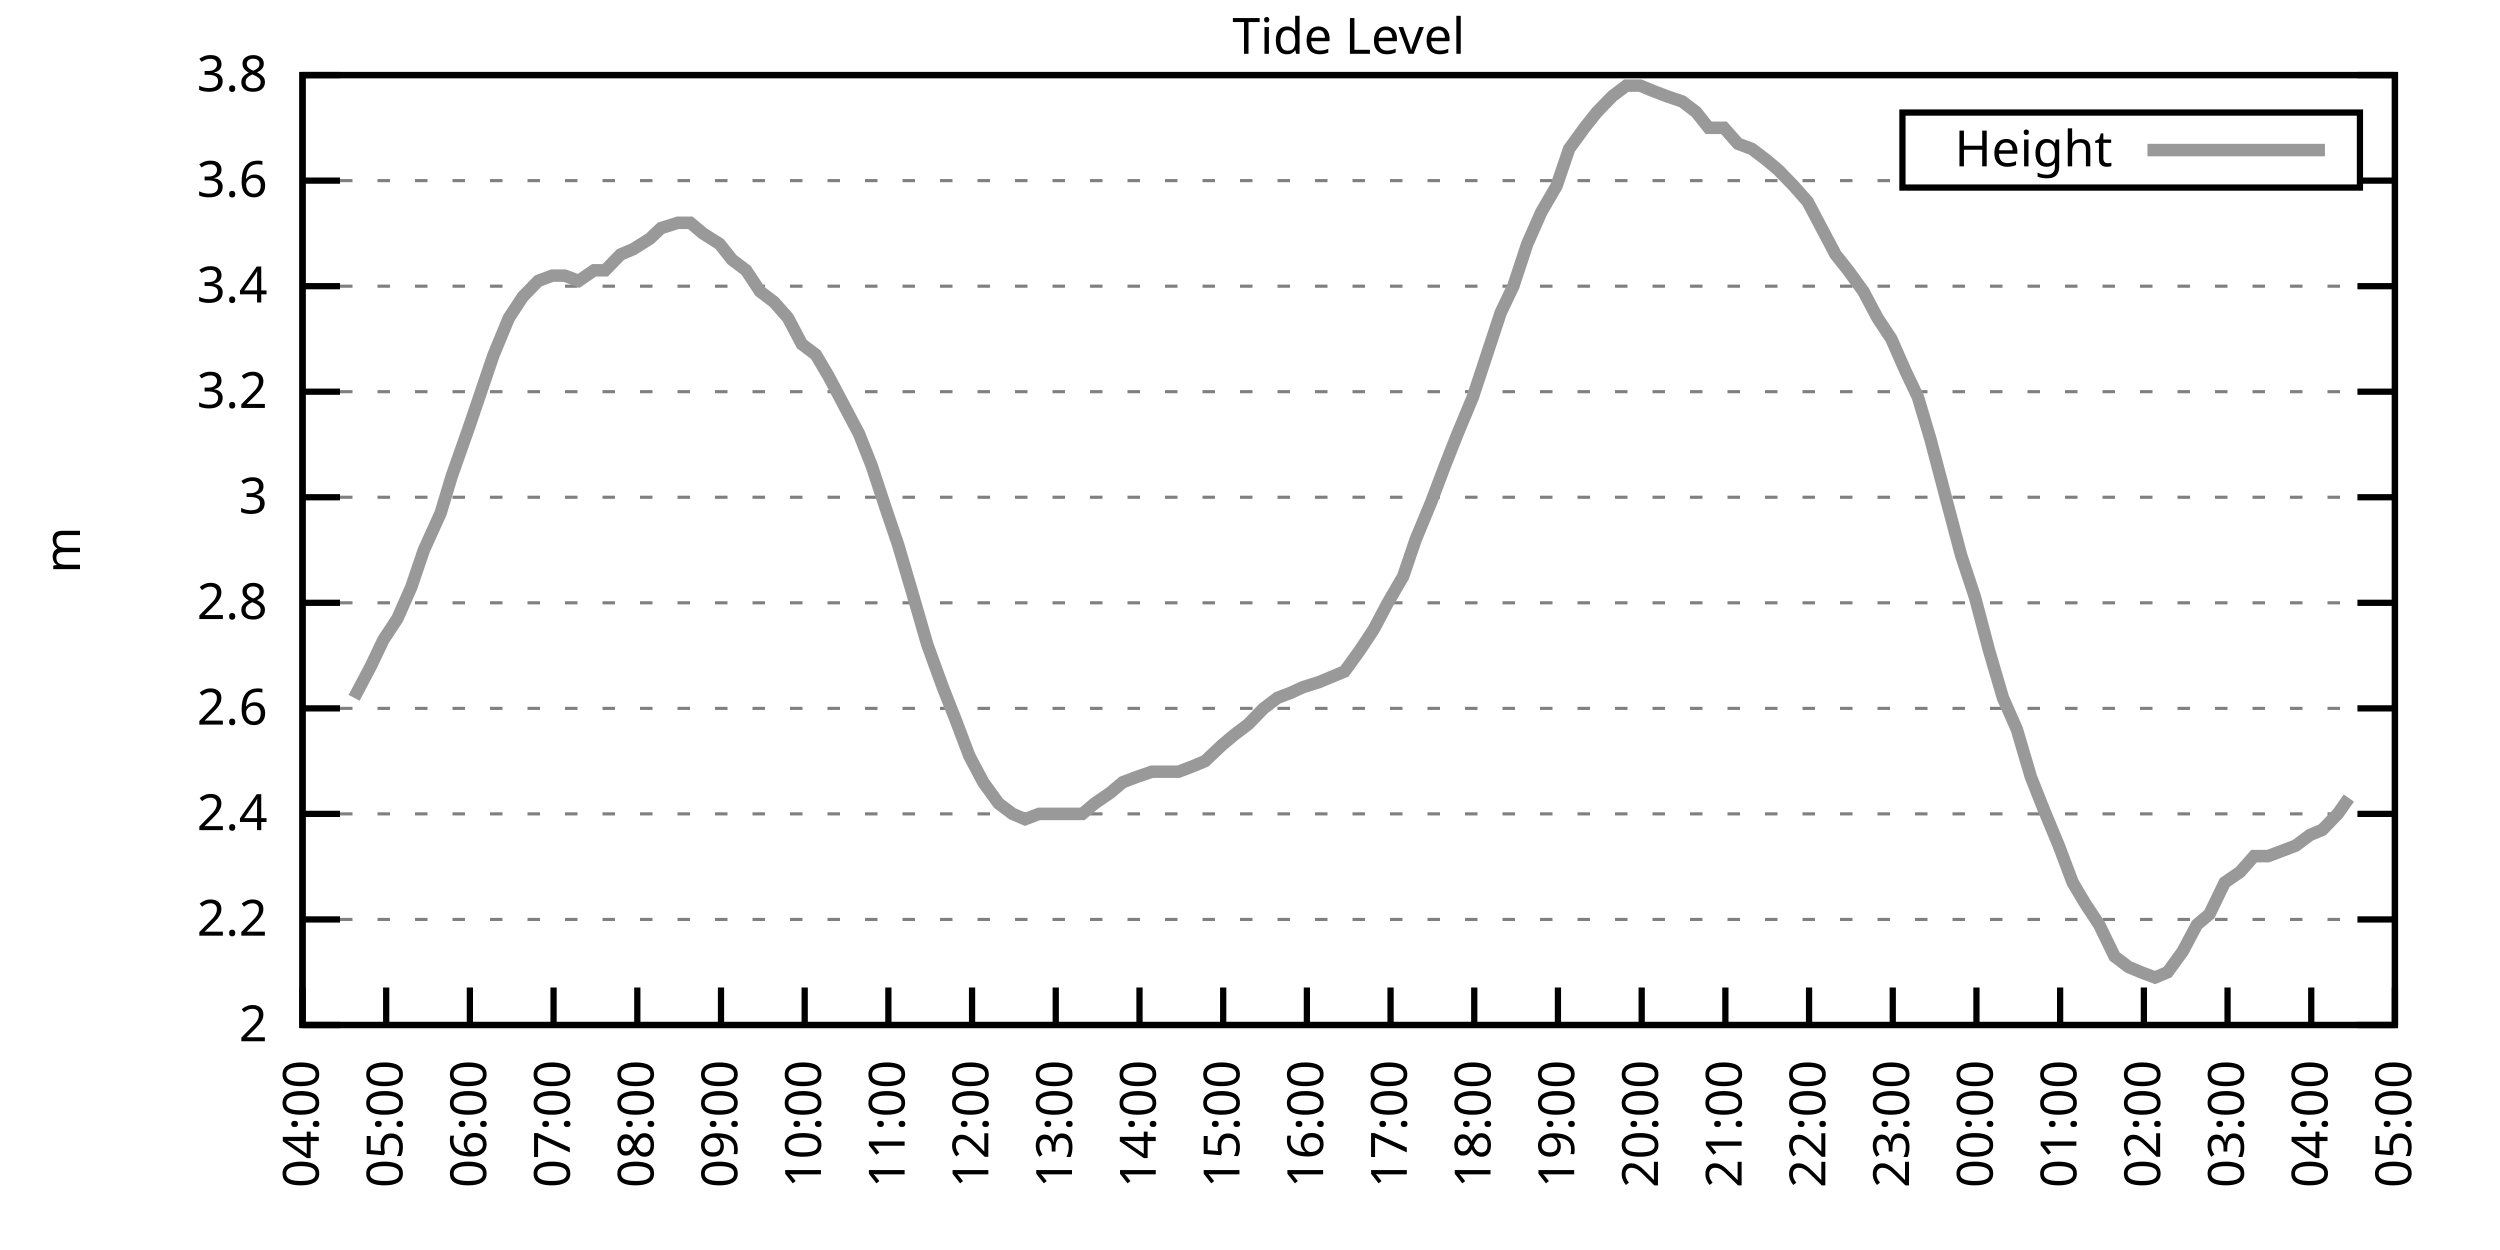
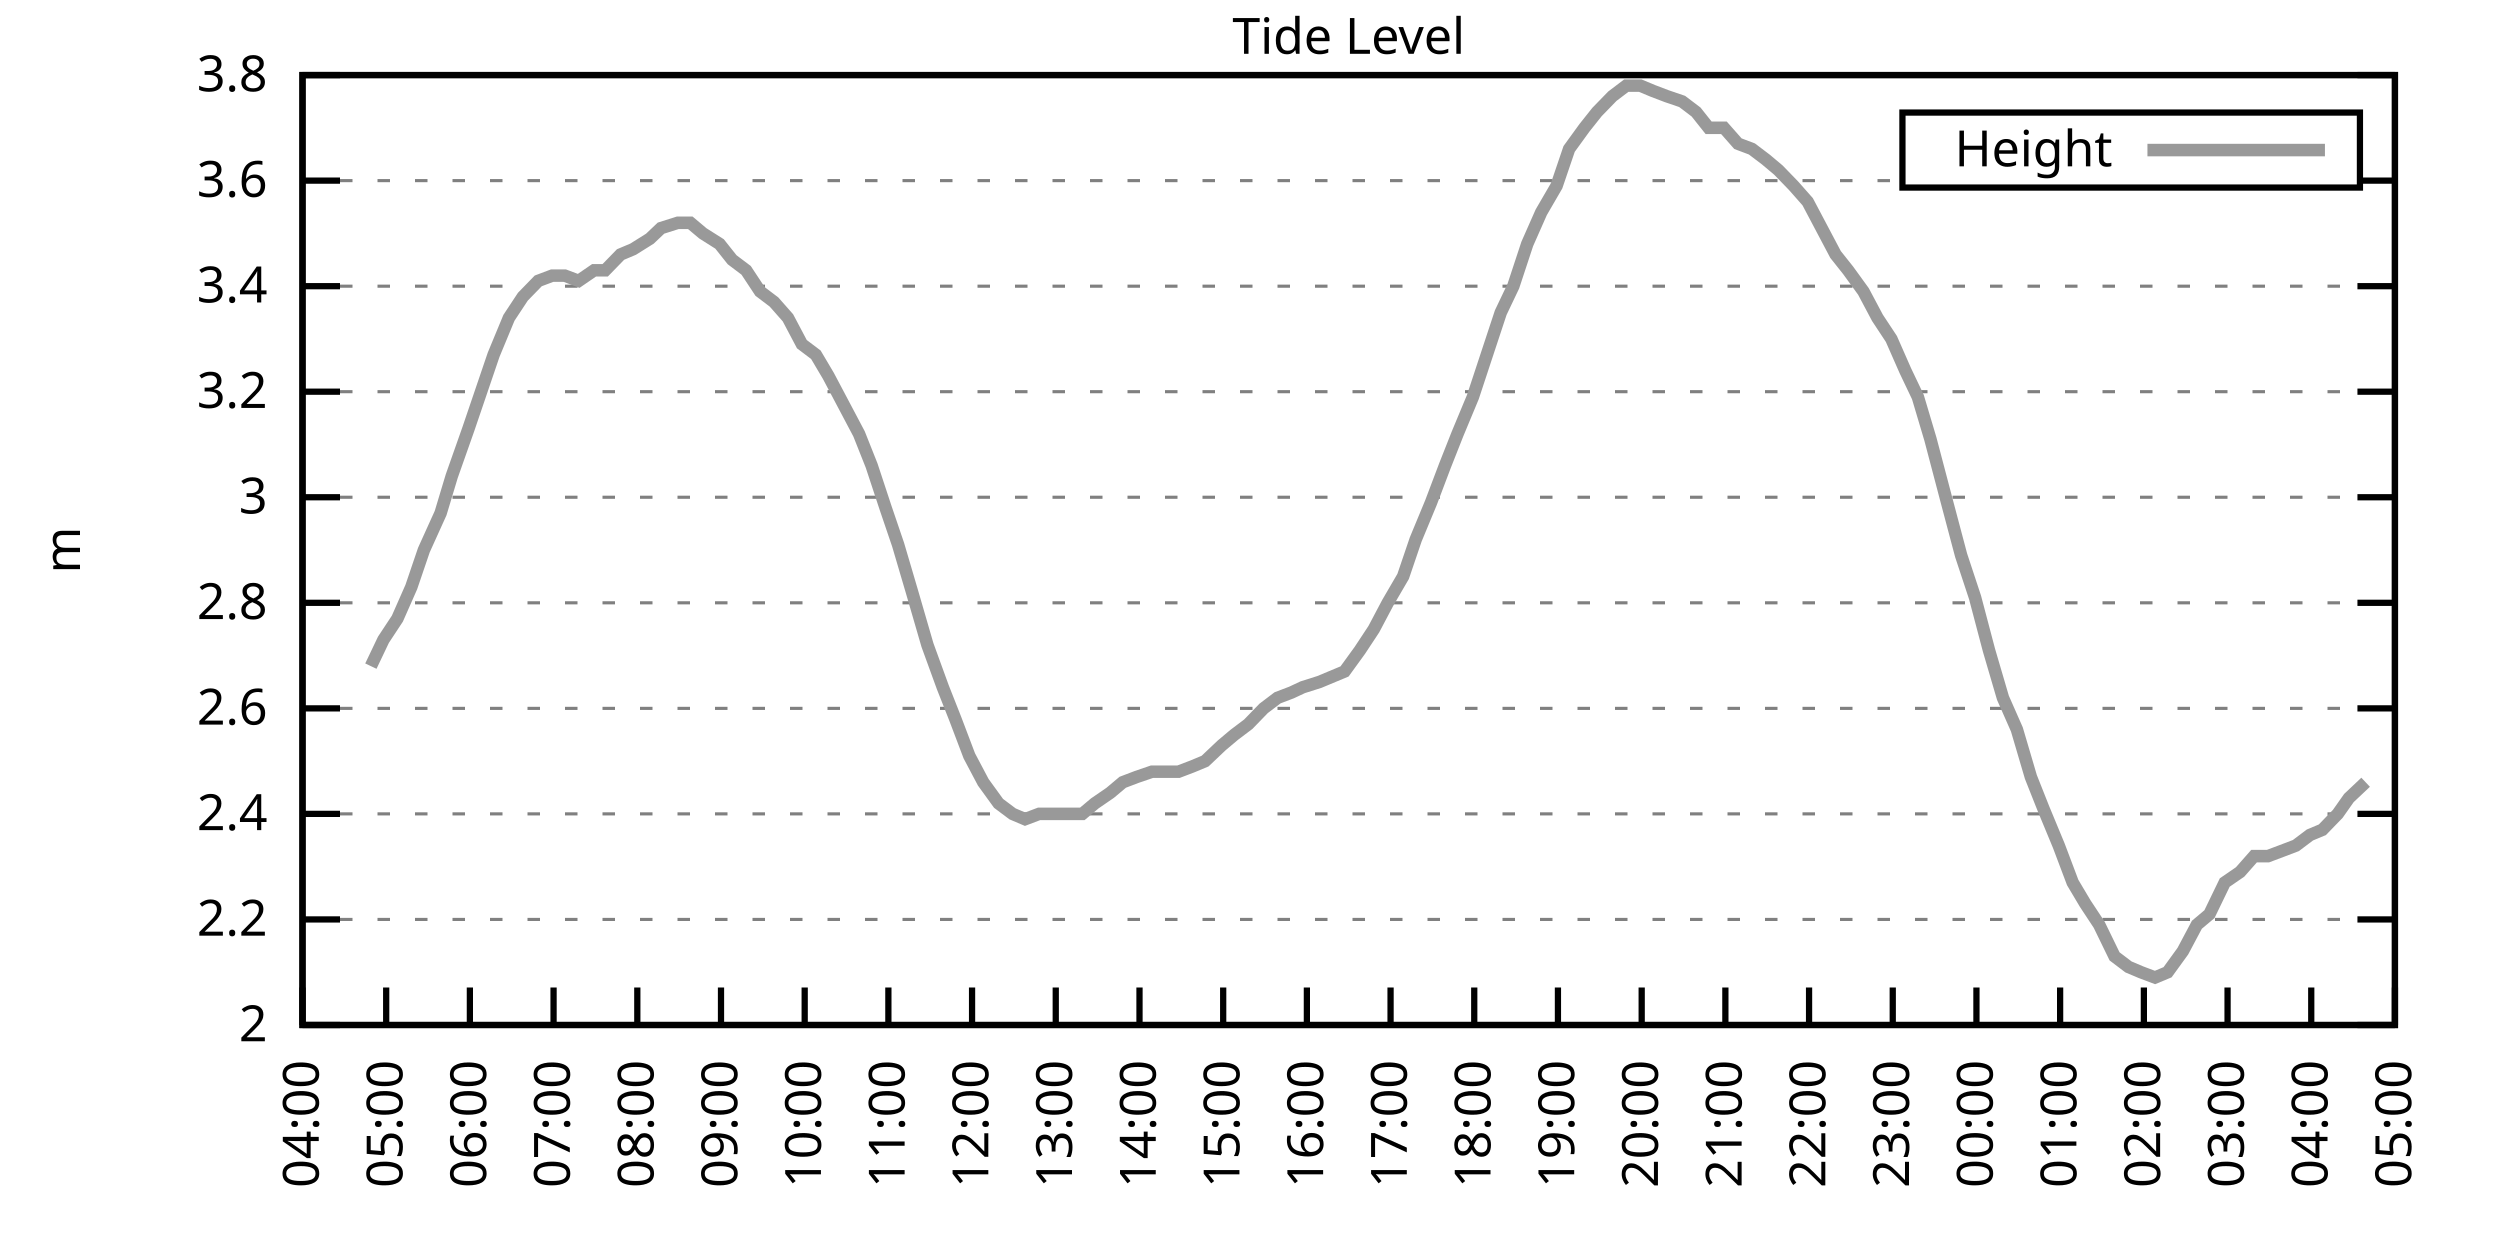
<svg xmlns="http://www.w3.org/2000/svg" xmlns:xlink="http://www.w3.org/1999/xlink" width="400" height="200" viewBox="0 0 400 200">
  <g id="gnuplot_canvas">
    <rect x="0" y="0" width="400" height="200" fill="none" />
    <defs>
      <circle id="gpDot" r="0.5" stroke-width="0.5" stroke="currentColor" />
      <path id="gpPt0" stroke-width="0.333" stroke="currentColor" d="M-1,0 h2 M0,-1 v2" />
      <path id="gpPt1" stroke-width="0.333" stroke="currentColor" d="M-1,-1 L1,1 M1,-1 L-1,1" />
      <path id="gpPt2" stroke-width="0.333" stroke="currentColor" d="M-1,0 L1,0 M0,-1 L0,1 M-1,-1 L1,1 M-1,1 L1,-1" />
      <rect id="gpPt3" stroke-width="0.333" stroke="currentColor" x="-1" y="-1" width="2" height="2" />
      <rect id="gpPt4" stroke-width="0.333" stroke="currentColor" fill="currentColor" x="-1" y="-1" width="2" height="2" />
      <circle id="gpPt5" stroke-width="0.333" stroke="currentColor" cx="0" cy="0" r="1" />
      <use xlink:href="#gpPt5" id="gpPt6" fill="currentColor" stroke="none" />
      <path id="gpPt7" stroke-width="0.333" stroke="currentColor" d="M0,-1.33 L-1.33,0.67 L1.33,0.67 z" />
      <use xlink:href="#gpPt7" id="gpPt8" fill="currentColor" stroke="none" />
      <use xlink:href="#gpPt7" id="gpPt9" stroke="currentColor" transform="rotate(180)" />
      <use xlink:href="#gpPt9" id="gpPt10" fill="currentColor" stroke="none" />
      <use xlink:href="#gpPt3" id="gpPt11" stroke="currentColor" transform="rotate(45)" />
      <use xlink:href="#gpPt11" id="gpPt12" fill="currentColor" stroke="none" />
      <path id="gpPt13" stroke-width="0.333" stroke="currentColor" d="M0,1.330 L1.265,0.411 L0.782,-1.067 L-0.782,-1.076 L-1.265,0.411 z" />
      <use xlink:href="#gpPt13" id="gpPt14" fill="currentColor" stroke="none" />
      <filter id="textbox" filterUnits="objectBoundingBox" x="0" y="0" height="1" width="1">
        <feFlood flood-color="white" flood-opacity="1" result="bgnd" />
        <feComposite in="SourceGraphic" in2="bgnd" operator="atop" />
      </filter>
      <filter id="greybox" filterUnits="objectBoundingBox" x="0" y="0" height="1" width="1">
        <feFlood flood-color="lightgrey" flood-opacity="1" result="grey" />
        <feComposite in="SourceGraphic" in2="grey" operator="atop" />
      </filter>
    </defs>
    <g fill="none" color="white" stroke="currentColor" stroke-width="1.00" stroke-linecap="butt" stroke-linejoin="miter">
</g>
    <g fill="none" color="black" stroke="currentColor" stroke-width="1.00" stroke-linecap="butt" stroke-linejoin="miter">
      <g stroke="none" shape-rendering="crispEdges">
        <polygon fill="rgb(255, 255, 255)" points="48.40,164.00 383.18,164.00 383.18,12.02 48.40,12.02 " />
      </g>
    </g>
    <g fill="none" color="black" stroke="currentColor" stroke-width="1.00" stroke-linecap="butt" stroke-linejoin="miter">
</g>
    <g fill="none" color="black" stroke="black" stroke-width="0.50" stroke-linecap="butt" stroke-linejoin="miter">
</g>
    <g fill="none" color="gray" stroke="currentColor" stroke-width="0.50" stroke-linecap="butt" stroke-linejoin="miter">
      <path stroke="gray" stroke-dasharray="2,4" class="gridline" d="M48.40,164.00 L383.19,164.00  " />
    </g>
    <g fill="none" color="gray" stroke="gray" stroke-width="1.00" stroke-linecap="butt" stroke-linejoin="miter">
</g>
    <g fill="none" color="black" stroke="currentColor" stroke-width="1.00" stroke-linecap="butt" stroke-linejoin="miter">
      <path stroke="black" d="M48.40,164.00 L54.40,164.00 M383.19,164.00 L377.19,164.00  " />
      <g transform="translate(42.80,166.60)" stroke="none" fill="black" font-family="Sans" font-size="8.00" text-anchor="end">
        <text>
          <tspan font-family="Sans"> 2</tspan>
        </text>
      </g>
    </g>
    <g fill="none" color="black" stroke="currentColor" stroke-width="1.00" stroke-linecap="butt" stroke-linejoin="miter">
</g>
    <g fill="none" color="black" stroke="black" stroke-width="0.50" stroke-linecap="butt" stroke-linejoin="miter">
</g>
    <g fill="none" color="gray" stroke="currentColor" stroke-width="0.50" stroke-linecap="butt" stroke-linejoin="miter">
      <path stroke="gray" stroke-dasharray="2,4" class="gridline" d="M48.40,147.11 L383.19,147.11  " />
    </g>
    <g fill="none" color="gray" stroke="gray" stroke-width="1.00" stroke-linecap="butt" stroke-linejoin="miter">
</g>
    <g fill="none" color="black" stroke="currentColor" stroke-width="1.00" stroke-linecap="butt" stroke-linejoin="miter">
      <path stroke="black" d="M48.40,147.11 L54.40,147.11 M383.19,147.11 L377.19,147.11  " />
      <g transform="translate(42.80,149.71)" stroke="none" fill="black" font-family="Sans" font-size="8.00" text-anchor="end">
        <text>
          <tspan font-family="Sans"> 2.2</tspan>
        </text>
      </g>
    </g>
    <g fill="none" color="black" stroke="currentColor" stroke-width="1.00" stroke-linecap="butt" stroke-linejoin="miter">
</g>
    <g fill="none" color="black" stroke="black" stroke-width="0.50" stroke-linecap="butt" stroke-linejoin="miter">
</g>
    <g fill="none" color="gray" stroke="currentColor" stroke-width="0.50" stroke-linecap="butt" stroke-linejoin="miter">
      <path stroke="gray" stroke-dasharray="2,4" class="gridline" d="M48.40,130.22 L383.19,130.22  " />
    </g>
    <g fill="none" color="gray" stroke="gray" stroke-width="1.00" stroke-linecap="butt" stroke-linejoin="miter">
</g>
    <g fill="none" color="black" stroke="currentColor" stroke-width="1.00" stroke-linecap="butt" stroke-linejoin="miter">
      <path stroke="black" d="M48.40,130.22 L54.40,130.22 M383.19,130.22 L377.19,130.22  " />
      <g transform="translate(42.80,132.82)" stroke="none" fill="black" font-family="Sans" font-size="8.00" text-anchor="end">
        <text>
          <tspan font-family="Sans"> 2.4</tspan>
        </text>
      </g>
    </g>
    <g fill="none" color="black" stroke="currentColor" stroke-width="1.00" stroke-linecap="butt" stroke-linejoin="miter">
</g>
    <g fill="none" color="black" stroke="black" stroke-width="0.50" stroke-linecap="butt" stroke-linejoin="miter">
</g>
    <g fill="none" color="gray" stroke="currentColor" stroke-width="0.50" stroke-linecap="butt" stroke-linejoin="miter">
      <path stroke="gray" stroke-dasharray="2,4" class="gridline" d="M48.40,113.34 L383.19,113.34  " />
    </g>
    <g fill="none" color="gray" stroke="gray" stroke-width="1.00" stroke-linecap="butt" stroke-linejoin="miter">
</g>
    <g fill="none" color="black" stroke="currentColor" stroke-width="1.00" stroke-linecap="butt" stroke-linejoin="miter">
      <path stroke="black" d="M48.40,113.34 L54.40,113.34 M383.19,113.34 L377.19,113.34  " />
      <g transform="translate(42.80,115.94)" stroke="none" fill="black" font-family="Sans" font-size="8.00" text-anchor="end">
        <text>
          <tspan font-family="Sans"> 2.6</tspan>
        </text>
      </g>
    </g>
    <g fill="none" color="black" stroke="currentColor" stroke-width="1.00" stroke-linecap="butt" stroke-linejoin="miter">
</g>
    <g fill="none" color="black" stroke="black" stroke-width="0.50" stroke-linecap="butt" stroke-linejoin="miter">
</g>
    <g fill="none" color="gray" stroke="currentColor" stroke-width="0.50" stroke-linecap="butt" stroke-linejoin="miter">
      <path stroke="gray" stroke-dasharray="2,4" class="gridline" d="M48.40,96.45 L383.19,96.45  " />
    </g>
    <g fill="none" color="gray" stroke="gray" stroke-width="1.00" stroke-linecap="butt" stroke-linejoin="miter">
</g>
    <g fill="none" color="black" stroke="currentColor" stroke-width="1.00" stroke-linecap="butt" stroke-linejoin="miter">
      <path stroke="black" d="M48.40,96.45 L54.40,96.45 M383.19,96.45 L377.19,96.45  " />
      <g transform="translate(42.80,99.05)" stroke="none" fill="black" font-family="Sans" font-size="8.00" text-anchor="end">
        <text>
          <tspan font-family="Sans"> 2.8</tspan>
        </text>
      </g>
    </g>
    <g fill="none" color="black" stroke="currentColor" stroke-width="1.00" stroke-linecap="butt" stroke-linejoin="miter">
</g>
    <g fill="none" color="black" stroke="black" stroke-width="0.50" stroke-linecap="butt" stroke-linejoin="miter">
</g>
    <g fill="none" color="gray" stroke="currentColor" stroke-width="0.50" stroke-linecap="butt" stroke-linejoin="miter">
      <path stroke="gray" stroke-dasharray="2,4" class="gridline" d="M48.40,79.56 L383.19,79.56  " />
    </g>
    <g fill="none" color="gray" stroke="gray" stroke-width="1.00" stroke-linecap="butt" stroke-linejoin="miter">
</g>
    <g fill="none" color="black" stroke="currentColor" stroke-width="1.00" stroke-linecap="butt" stroke-linejoin="miter">
      <path stroke="black" d="M48.40,79.56 L54.40,79.56 M383.19,79.56 L377.19,79.56  " />
      <g transform="translate(42.80,82.16)" stroke="none" fill="black" font-family="Sans" font-size="8.00" text-anchor="end">
        <text>
          <tspan font-family="Sans"> 3</tspan>
        </text>
      </g>
    </g>
    <g fill="none" color="black" stroke="currentColor" stroke-width="1.00" stroke-linecap="butt" stroke-linejoin="miter">
</g>
    <g fill="none" color="black" stroke="black" stroke-width="0.50" stroke-linecap="butt" stroke-linejoin="miter">
</g>
    <g fill="none" color="gray" stroke="currentColor" stroke-width="0.50" stroke-linecap="butt" stroke-linejoin="miter">
      <path stroke="gray" stroke-dasharray="2,4" class="gridline" d="M48.40,62.67 L383.19,62.67  " />
    </g>
    <g fill="none" color="gray" stroke="gray" stroke-width="1.00" stroke-linecap="butt" stroke-linejoin="miter">
</g>
    <g fill="none" color="black" stroke="currentColor" stroke-width="1.00" stroke-linecap="butt" stroke-linejoin="miter">
      <path stroke="black" d="M48.40,62.67 L54.40,62.67 M383.19,62.67 L377.19,62.67  " />
      <g transform="translate(42.80,65.27)" stroke="none" fill="black" font-family="Sans" font-size="8.00" text-anchor="end">
        <text>
          <tspan font-family="Sans"> 3.2</tspan>
        </text>
      </g>
    </g>
    <g fill="none" color="black" stroke="currentColor" stroke-width="1.00" stroke-linecap="butt" stroke-linejoin="miter">
</g>
    <g fill="none" color="black" stroke="black" stroke-width="0.50" stroke-linecap="butt" stroke-linejoin="miter">
</g>
    <g fill="none" color="gray" stroke="currentColor" stroke-width="0.50" stroke-linecap="butt" stroke-linejoin="miter">
      <path stroke="gray" stroke-dasharray="2,4" class="gridline" d="M48.40,45.79 L383.19,45.79  " />
    </g>
    <g fill="none" color="gray" stroke="gray" stroke-width="1.00" stroke-linecap="butt" stroke-linejoin="miter">
</g>
    <g fill="none" color="black" stroke="currentColor" stroke-width="1.00" stroke-linecap="butt" stroke-linejoin="miter">
      <path stroke="black" d="M48.40,45.79 L54.40,45.79 M383.19,45.79 L377.19,45.79  " />
      <g transform="translate(42.80,48.39)" stroke="none" fill="black" font-family="Sans" font-size="8.00" text-anchor="end">
        <text>
          <tspan font-family="Sans"> 3.4</tspan>
        </text>
      </g>
    </g>
    <g fill="none" color="black" stroke="currentColor" stroke-width="1.00" stroke-linecap="butt" stroke-linejoin="miter">
</g>
    <g fill="none" color="black" stroke="black" stroke-width="0.50" stroke-linecap="butt" stroke-linejoin="miter">
</g>
    <g fill="none" color="gray" stroke="currentColor" stroke-width="0.50" stroke-linecap="butt" stroke-linejoin="miter">
      <path stroke="gray" stroke-dasharray="2,4" class="gridline" d="M48.40,28.90 L304.39,28.90 M377.59,28.90 L383.19,28.90  " />
    </g>
    <g fill="none" color="gray" stroke="gray" stroke-width="1.00" stroke-linecap="butt" stroke-linejoin="miter">
</g>
    <g fill="none" color="black" stroke="currentColor" stroke-width="1.00" stroke-linecap="butt" stroke-linejoin="miter">
      <path stroke="black" d="M48.40,28.90 L54.40,28.90 M383.19,28.90 L377.19,28.90  " />
      <g transform="translate(42.80,31.50)" stroke="none" fill="black" font-family="Sans" font-size="8.00" text-anchor="end">
        <text>
          <tspan font-family="Sans"> 3.6</tspan>
        </text>
      </g>
    </g>
    <g fill="none" color="black" stroke="currentColor" stroke-width="1.00" stroke-linecap="butt" stroke-linejoin="miter">
</g>
    <g fill="none" color="black" stroke="black" stroke-width="0.50" stroke-linecap="butt" stroke-linejoin="miter">
</g>
    <g fill="none" color="gray" stroke="currentColor" stroke-width="0.50" stroke-linecap="butt" stroke-linejoin="miter">
      <path stroke="gray" stroke-dasharray="2,4" class="gridline" d="M48.40,12.01 L383.19,12.01  " />
    </g>
    <g fill="none" color="gray" stroke="gray" stroke-width="1.00" stroke-linecap="butt" stroke-linejoin="miter">
</g>
    <g fill="none" color="black" stroke="currentColor" stroke-width="1.00" stroke-linecap="butt" stroke-linejoin="miter">
      <path stroke="black" d="M48.40,12.01 L54.40,12.01 M383.19,12.01 L377.19,12.01  " />
      <g transform="translate(42.80,14.61)" stroke="none" fill="black" font-family="Sans" font-size="8.00" text-anchor="end">
        <text>
          <tspan font-family="Sans"> 3.8</tspan>
        </text>
      </g>
    </g>
    <g fill="none" color="black" stroke="currentColor" stroke-width="1.00" stroke-linecap="butt" stroke-linejoin="miter">
      <path stroke="black" d="M48.40,164.00 L48.40,158.00  " />
      <g transform="translate(51.00,169.60) rotate(270.00)" stroke="none" fill="black" font-family="Sans" font-size="8.00" text-anchor="end">
        <text>
          <tspan font-family="Sans">04:00</tspan>
        </text>
      </g>
    </g>
    <g fill="none" color="black" stroke="currentColor" stroke-width="1.00" stroke-linecap="butt" stroke-linejoin="miter">
      <path stroke="black" d="M61.79,164.00 L61.79,158.00  " />
      <g transform="translate(64.39,169.60) rotate(270.00)" stroke="none" fill="black" font-family="Sans" font-size="8.00" text-anchor="end">
        <text>
          <tspan font-family="Sans">05:00</tspan>
        </text>
      </g>
    </g>
    <g fill="none" color="black" stroke="currentColor" stroke-width="1.00" stroke-linecap="butt" stroke-linejoin="miter">
      <path stroke="black" d="M75.18,164.00 L75.18,158.00  " />
      <g transform="translate(77.78,169.60) rotate(270.00)" stroke="none" fill="black" font-family="Sans" font-size="8.00" text-anchor="end">
        <text>
          <tspan font-family="Sans">06:00</tspan>
        </text>
      </g>
    </g>
    <g fill="none" color="black" stroke="currentColor" stroke-width="1.00" stroke-linecap="butt" stroke-linejoin="miter">
      <path stroke="black" d="M88.57,164.00 L88.57,158.00  " />
      <g transform="translate(91.17,169.60) rotate(270.00)" stroke="none" fill="black" font-family="Sans" font-size="8.00" text-anchor="end">
        <text>
          <tspan font-family="Sans">07:00</tspan>
        </text>
      </g>
    </g>
    <g fill="none" color="black" stroke="currentColor" stroke-width="1.00" stroke-linecap="butt" stroke-linejoin="miter">
      <path stroke="black" d="M101.97,164.00 L101.97,158.00  " />
      <g transform="translate(104.57,169.60) rotate(270.00)" stroke="none" fill="black" font-family="Sans" font-size="8.00" text-anchor="end">
        <text>
          <tspan font-family="Sans">08:00</tspan>
        </text>
      </g>
    </g>
    <g fill="none" color="black" stroke="currentColor" stroke-width="1.00" stroke-linecap="butt" stroke-linejoin="miter">
      <path stroke="black" d="M115.36,164.00 L115.36,158.00  " />
      <g transform="translate(117.96,169.60) rotate(270.00)" stroke="none" fill="black" font-family="Sans" font-size="8.00" text-anchor="end">
        <text>
          <tspan font-family="Sans">09:00</tspan>
        </text>
      </g>
    </g>
    <g fill="none" color="black" stroke="currentColor" stroke-width="1.00" stroke-linecap="butt" stroke-linejoin="miter">
      <path stroke="black" d="M128.75,164.00 L128.75,158.00  " />
      <g transform="translate(131.35,169.60) rotate(270.00)" stroke="none" fill="black" font-family="Sans" font-size="8.00" text-anchor="end">
        <text>
          <tspan font-family="Sans">10:00</tspan>
        </text>
      </g>
    </g>
    <g fill="none" color="black" stroke="currentColor" stroke-width="1.00" stroke-linecap="butt" stroke-linejoin="miter">
      <path stroke="black" d="M142.14,164.00 L142.14,158.00  " />
      <g transform="translate(144.74,169.60) rotate(270.00)" stroke="none" fill="black" font-family="Sans" font-size="8.00" text-anchor="end">
        <text>
          <tspan font-family="Sans">11:00</tspan>
        </text>
      </g>
    </g>
    <g fill="none" color="black" stroke="currentColor" stroke-width="1.00" stroke-linecap="butt" stroke-linejoin="miter">
      <path stroke="black" d="M155.53,164.00 L155.53,158.00  " />
      <g transform="translate(158.13,169.60) rotate(270.00)" stroke="none" fill="black" font-family="Sans" font-size="8.00" text-anchor="end">
        <text>
          <tspan font-family="Sans">12:00</tspan>
        </text>
      </g>
    </g>
    <g fill="none" color="black" stroke="currentColor" stroke-width="1.00" stroke-linecap="butt" stroke-linejoin="miter">
      <path stroke="black" d="M168.92,164.00 L168.92,158.00  " />
      <g transform="translate(171.52,169.60) rotate(270.00)" stroke="none" fill="black" font-family="Sans" font-size="8.00" text-anchor="end">
        <text>
          <tspan font-family="Sans">13:00</tspan>
        </text>
      </g>
    </g>
    <g fill="none" color="black" stroke="currentColor" stroke-width="1.00" stroke-linecap="butt" stroke-linejoin="miter">
      <path stroke="black" d="M182.32,164.00 L182.32,158.00  " />
      <g transform="translate(184.92,169.60) rotate(270.00)" stroke="none" fill="black" font-family="Sans" font-size="8.00" text-anchor="end">
        <text>
          <tspan font-family="Sans">14:00</tspan>
        </text>
      </g>
    </g>
    <g fill="none" color="black" stroke="currentColor" stroke-width="1.00" stroke-linecap="butt" stroke-linejoin="miter">
      <path stroke="black" d="M195.71,164.00 L195.71,158.00  " />
      <g transform="translate(198.31,169.60) rotate(270.00)" stroke="none" fill="black" font-family="Sans" font-size="8.00" text-anchor="end">
        <text>
          <tspan font-family="Sans">15:00</tspan>
        </text>
      </g>
    </g>
    <g fill="none" color="black" stroke="currentColor" stroke-width="1.00" stroke-linecap="butt" stroke-linejoin="miter">
      <path stroke="black" d="M209.10,164.00 L209.10,158.00  " />
      <g transform="translate(211.70,169.60) rotate(270.00)" stroke="none" fill="black" font-family="Sans" font-size="8.00" text-anchor="end">
        <text>
          <tspan font-family="Sans">16:00</tspan>
        </text>
      </g>
    </g>
    <g fill="none" color="black" stroke="currentColor" stroke-width="1.00" stroke-linecap="butt" stroke-linejoin="miter">
      <path stroke="black" d="M222.49,164.00 L222.49,158.00  " />
      <g transform="translate(225.09,169.60) rotate(270.00)" stroke="none" fill="black" font-family="Sans" font-size="8.00" text-anchor="end">
        <text>
          <tspan font-family="Sans">17:00</tspan>
        </text>
      </g>
    </g>
    <g fill="none" color="black" stroke="currentColor" stroke-width="1.00" stroke-linecap="butt" stroke-linejoin="miter">
      <path stroke="black" d="M235.88,164.00 L235.88,158.00  " />
      <g transform="translate(238.48,169.60) rotate(270.00)" stroke="none" fill="black" font-family="Sans" font-size="8.00" text-anchor="end">
        <text>
          <tspan font-family="Sans">18:00</tspan>
        </text>
      </g>
    </g>
    <g fill="none" color="black" stroke="currentColor" stroke-width="1.00" stroke-linecap="butt" stroke-linejoin="miter">
      <path stroke="black" d="M249.27,164.00 L249.27,158.00  " />
      <g transform="translate(251.87,169.60) rotate(270.00)" stroke="none" fill="black" font-family="Sans" font-size="8.00" text-anchor="end">
        <text>
          <tspan font-family="Sans">19:00</tspan>
        </text>
      </g>
    </g>
    <g fill="none" color="black" stroke="currentColor" stroke-width="1.00" stroke-linecap="butt" stroke-linejoin="miter">
      <path stroke="black" d="M262.67,164.00 L262.67,158.00  " />
      <g transform="translate(265.27,169.60) rotate(270.00)" stroke="none" fill="black" font-family="Sans" font-size="8.00" text-anchor="end">
        <text>
          <tspan font-family="Sans">20:00</tspan>
        </text>
      </g>
    </g>
    <g fill="none" color="black" stroke="currentColor" stroke-width="1.00" stroke-linecap="butt" stroke-linejoin="miter">
      <path stroke="black" d="M276.06,164.00 L276.06,158.00  " />
      <g transform="translate(278.66,169.60) rotate(270.00)" stroke="none" fill="black" font-family="Sans" font-size="8.00" text-anchor="end">
        <text>
          <tspan font-family="Sans">21:00</tspan>
        </text>
      </g>
    </g>
    <g fill="none" color="black" stroke="currentColor" stroke-width="1.00" stroke-linecap="butt" stroke-linejoin="miter">
      <path stroke="black" d="M289.45,164.00 L289.45,158.00  " />
      <g transform="translate(292.05,169.60) rotate(270.00)" stroke="none" fill="black" font-family="Sans" font-size="8.00" text-anchor="end">
        <text>
          <tspan font-family="Sans">22:00</tspan>
        </text>
      </g>
    </g>
    <g fill="none" color="black" stroke="currentColor" stroke-width="1.00" stroke-linecap="butt" stroke-linejoin="miter">
      <path stroke="black" d="M302.84,164.00 L302.84,158.00  " />
      <g transform="translate(305.44,169.60) rotate(270.00)" stroke="none" fill="black" font-family="Sans" font-size="8.00" text-anchor="end">
        <text>
          <tspan font-family="Sans">23:00</tspan>
        </text>
      </g>
    </g>
    <g fill="none" color="black" stroke="currentColor" stroke-width="1.00" stroke-linecap="butt" stroke-linejoin="miter">
      <path stroke="black" d="M316.23,164.00 L316.23,158.00  " />
      <g transform="translate(318.83,169.60) rotate(270.00)" stroke="none" fill="black" font-family="Sans" font-size="8.00" text-anchor="end">
        <text>
          <tspan font-family="Sans">00:00</tspan>
        </text>
      </g>
    </g>
    <g fill="none" color="black" stroke="currentColor" stroke-width="1.00" stroke-linecap="butt" stroke-linejoin="miter">
      <path stroke="black" d="M329.62,164.00 L329.62,158.00  " />
      <g transform="translate(332.22,169.60) rotate(270.00)" stroke="none" fill="black" font-family="Sans" font-size="8.00" text-anchor="end">
        <text>
          <tspan font-family="Sans">01:00</tspan>
        </text>
      </g>
    </g>
    <g fill="none" color="black" stroke="currentColor" stroke-width="1.00" stroke-linecap="butt" stroke-linejoin="miter">
      <path stroke="black" d="M343.02,164.00 L343.02,158.00  " />
      <g transform="translate(345.62,169.60) rotate(270.00)" stroke="none" fill="black" font-family="Sans" font-size="8.00" text-anchor="end">
        <text>
          <tspan font-family="Sans">02:00</tspan>
        </text>
      </g>
    </g>
    <g fill="none" color="black" stroke="currentColor" stroke-width="1.00" stroke-linecap="butt" stroke-linejoin="miter">
      <path stroke="black" d="M356.41,164.00 L356.41,158.00  " />
      <g transform="translate(359.01,169.60) rotate(270.00)" stroke="none" fill="black" font-family="Sans" font-size="8.00" text-anchor="end">
        <text>
          <tspan font-family="Sans">03:00</tspan>
        </text>
      </g>
    </g>
    <g fill="none" color="black" stroke="currentColor" stroke-width="1.00" stroke-linecap="butt" stroke-linejoin="miter">
      <path stroke="black" d="M369.80,164.00 L369.80,158.00  " />
      <g transform="translate(372.40,169.60) rotate(270.00)" stroke="none" fill="black" font-family="Sans" font-size="8.00" text-anchor="end">
        <text>
          <tspan font-family="Sans">04:00</tspan>
        </text>
      </g>
    </g>
    <g fill="none" color="black" stroke="currentColor" stroke-width="1.00" stroke-linecap="butt" stroke-linejoin="miter">
      <path stroke="black" d="M383.19,164.00 L383.19,158.00  " />
      <g transform="translate(385.79,169.60) rotate(270.00)" stroke="none" fill="black" font-family="Sans" font-size="8.00" text-anchor="end">
        <text>
          <tspan font-family="Sans">05:00</tspan>
        </text>
      </g>
    </g>
    <g fill="none" color="black" stroke="currentColor" stroke-width="1.00" stroke-linecap="butt" stroke-linejoin="miter">
</g>
    <g fill="none" color="black" stroke="currentColor" stroke-width="1.00" stroke-linecap="butt" stroke-linejoin="miter">
      <path stroke="black" d="M48.40,12.01 L48.40,164.00 L383.19,164.00 L383.19,12.01 L48.40,12.01 Z  " />
    </g>
    <g fill="none" color="black" stroke="currentColor" stroke-width="1.00" stroke-linecap="butt" stroke-linejoin="miter">
</g>
    <g fill="none" color="black" stroke="currentColor" stroke-width="1.00" stroke-linecap="butt" stroke-linejoin="miter">
      <path stroke="black" d="M304.39,30.01 L304.39,18.01 L377.59,18.01 L377.59,30.01 L304.39,30.01 Z  " />
    </g>
    <g id="Tide_level_plot_1">
      <g fill="none" color="white" stroke="black" stroke-width="2.00" stroke-linecap="butt" stroke-linejoin="miter">
</g>
      <g fill="none" color="black" stroke="currentColor" stroke-width="2.00" stroke-linecap="butt" stroke-linejoin="miter">
        <g transform="translate(337.99,26.61)" stroke="none" fill="black" font-family="Sans" font-size="8.00" text-anchor="end">
          <text>
            <tspan font-family="Sans">Height</tspan>
          </text>
        </g>
      </g>
      <g fill="none" color="black" stroke="currentColor" stroke-width="2.00" stroke-linecap="butt" stroke-linejoin="miter">
-         <path stroke="rgb(153, 153, 153)" d="M343.59,24.01 L371.99,24.01 M56.66,111.65 L59.34,106.58 L61.35,102.36 L63.58,98.98 L65.81,93.92 L67.82,88.01   L70.50,82.09 L72.28,76.18 L74.96,68.58 L78.98,56.76 L81.43,50.85 L83.66,47.47 L86.12,44.94 L88.35,44.10   L90.36,44.10 L92.59,44.94 L95.05,43.25 L96.83,43.25 L99.29,40.72 L101.30,39.87 L103.98,38.19 L105.76,36.50   L108.44,35.65 L110.45,35.65 L112.46,37.34 L115.13,39.03 L117.14,41.56 L119.38,43.25 L121.61,46.63 L123.84,48.32   L126.07,50.85 L128.30,55.07 L130.54,56.76 L132.54,60.14 L135.22,65.21 L137.45,69.43 L139.46,74.49 L141.69,81.25   L143.70,87.16 L145.94,94.76 L148.39,103.20 L150.85,109.96 L152.85,115.03 L155.09,120.94 L157.32,125.16 L159.77,128.54   L162.01,130.22 L164.01,131.07 L166.25,130.22 L168.48,130.22 L170.71,130.22 L173.17,130.22 L175.17,128.54 L177.63,126.85   L179.64,125.16 L181.87,124.31 L184.32,123.47 L186.56,123.47 L188.57,123.47 L190.80,122.62 L192.81,121.78 L195.48,119.25   L197.49,117.56 L199.73,115.87 L202.18,113.34 L204.41,111.65 L206.64,110.80 L208.43,109.96 L211.11,109.11 L213.12,108.27   L215.13,107.43 L217.58,104.05 L219.81,100.67 L222.04,96.45 L224.50,92.23 L226.51,86.32 L228.96,80.41 L231.20,74.49   L233.20,69.43 L235.66,63.52 L237.89,56.76 L240.12,50.01 L242.13,45.79 L244.36,39.03 L246.60,33.96 L249.05,29.74   L251.06,23.83 L253.51,20.45 L255.52,17.92 L257.98,15.39 L260.21,13.70 L262.44,13.70 L264.45,14.54 L266.68,15.39   L269.14,16.23 L271.37,17.92 L273.38,20.45 L275.83,20.45 L278.07,22.99 L280.30,23.83 L282.53,25.52 L284.54,27.21   L286.99,29.74 L289.23,32.28 L291.46,36.50 L293.69,40.72 L295.70,43.25 L298.15,46.63 L300.39,50.85 L302.62,54.23   L304.85,59.30 L306.86,63.52 L308.87,70.27 L311.54,80.41 L313.78,88.85 L316.01,95.60 L318.24,104.05 L320.47,111.65   L322.70,116.71 L324.94,124.31 L326.95,129.38 L329.40,135.29 L331.63,141.20 L333.64,144.58 L335.87,147.96 L338.33,153.02   L340.56,154.71 L342.57,155.56 L344.80,156.40 L346.81,155.56 L349.26,152.18 L351.50,147.96 L353.51,146.27 L355.96,141.20   L358.42,139.51 L360.65,136.98 L362.88,136.98 L365.11,136.14 L367.34,135.29 L369.58,133.60 L371.58,132.76 L374.04,130.22   L375.82,127.69  " />
+         <path stroke="rgb(153, 153, 153)" d="M343.59,24.01 L371.99,24.01 M59.34,106.58 L61.35,102.36 L63.58,98.98 L65.81,93.92 L67.82,88.01 L70.50,82.09   L72.28,76.18 L74.96,68.58 L78.98,56.76 L81.43,50.85 L83.66,47.47 L86.12,44.94 L88.35,44.10 L90.36,44.10   L92.59,44.94 L95.05,43.25 L96.83,43.25 L99.29,40.72 L101.30,39.87 L103.98,38.19 L105.76,36.50 L108.44,35.65   L110.45,35.65 L112.46,37.34 L115.13,39.03 L117.14,41.56 L119.38,43.25 L121.61,46.63 L123.84,48.32 L126.07,50.85   L128.30,55.07 L130.54,56.76 L132.54,60.14 L135.22,65.21 L137.45,69.43 L139.46,74.49 L141.69,81.25 L143.70,87.16   L145.94,94.76 L148.39,103.20 L150.85,109.96 L152.85,115.03 L155.09,120.94 L157.32,125.16 L159.77,128.54 L162.01,130.22   L164.01,131.07 L166.25,130.22 L168.48,130.22 L170.71,130.22 L173.17,130.22 L175.17,128.54 L177.63,126.85 L179.64,125.16   L181.87,124.31 L184.32,123.47 L186.56,123.47 L188.57,123.47 L190.80,122.62 L192.81,121.78 L195.48,119.25 L197.49,117.56   L199.73,115.87 L202.18,113.34 L204.41,111.65 L206.64,110.80 L208.43,109.96 L211.11,109.11 L213.12,108.27 L215.13,107.43   L217.58,104.05 L219.81,100.67 L222.04,96.45 L224.50,92.23 L226.51,86.32 L228.96,80.41 L231.20,74.49 L233.20,69.43   L235.66,63.52 L237.89,56.76 L240.12,50.01 L242.13,45.79 L244.36,39.03 L246.60,33.96 L249.05,29.74 L251.06,23.83   L253.51,20.45 L255.52,17.92 L257.98,15.39 L260.21,13.70 L262.44,13.70 L264.45,14.54 L266.68,15.39 L269.14,16.23   L271.37,17.92 L273.38,20.45 L275.83,20.45 L278.07,22.99 L280.30,23.83 L282.53,25.52 L284.54,27.21 L286.99,29.74   L289.23,32.28 L291.46,36.50 L293.69,40.72 L295.70,43.25 L298.15,46.63 L300.39,50.85 L302.62,54.23 L304.85,59.30   L306.86,63.52 L308.87,70.27 L311.54,80.41 L313.78,88.85 L316.01,95.60 L318.24,104.05 L320.47,111.65 L322.70,116.71   L324.94,124.31 L326.95,129.38 L329.40,135.29 L331.63,141.20 L333.64,144.58 L335.87,147.96 L338.33,153.02 L340.56,154.71   L342.57,155.56 L344.80,156.40 L346.81,155.56 L349.26,152.18 L351.50,147.96 L353.51,146.27 L355.96,141.20 L358.42,139.51   L360.65,136.98 L362.88,136.98 L365.11,136.14 L367.34,135.29 L369.58,133.60 L371.58,132.76 L374.04,130.22 L375.82,127.69   L378.50,125.16  " />
      </g>
    </g>
    <g fill="none" color="black" stroke="currentColor" stroke-width="2.00" stroke-linecap="butt" stroke-linejoin="miter">
</g>
    <g fill="none" color="black" stroke="black" stroke-width="1.00" stroke-linecap="butt" stroke-linejoin="miter">
</g>
    <g fill="none" color="black" stroke="currentColor" stroke-width="1.00" stroke-linecap="butt" stroke-linejoin="miter">
      <path stroke="black" d="M48.40,12.01 L48.40,164.00 L383.19,164.00 L383.19,12.01 L48.40,12.01 Z  " />
      <g transform="translate(12.80,88.01) rotate(270.00)" stroke="none" fill="black" font-family="Sans" font-size="8.00" text-anchor="middle">
        <text>
          <tspan font-family="Sans">m</tspan>
        </text>
      </g>
    </g>
    <g fill="none" color="black" stroke="currentColor" stroke-width="1.00" stroke-linecap="butt" stroke-linejoin="miter">
</g>
    <g fill="none" color="black" stroke="currentColor" stroke-width="1.00" stroke-linecap="butt" stroke-linejoin="miter">
      <g transform="translate(215.79,8.61)" stroke="none" fill="black" font-family="Sans" font-size="8.00" text-anchor="middle">
        <text>
          <tspan font-family="Sans">Tide Level</tspan>
        </text>
      </g>
    </g>
    <g fill="none" color="black" stroke="currentColor" stroke-width="1.00" stroke-linecap="butt" stroke-linejoin="miter">
</g>
  </g>
</svg>
